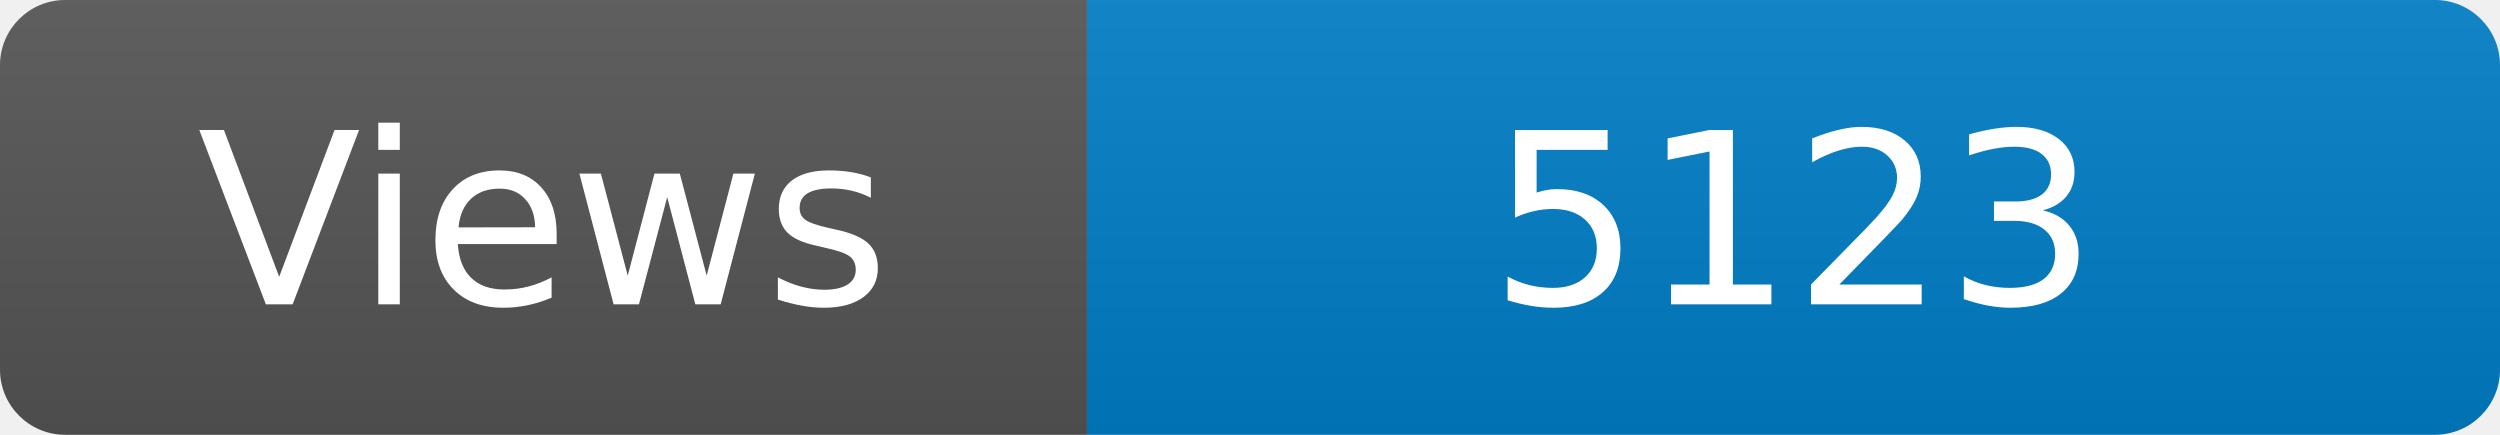
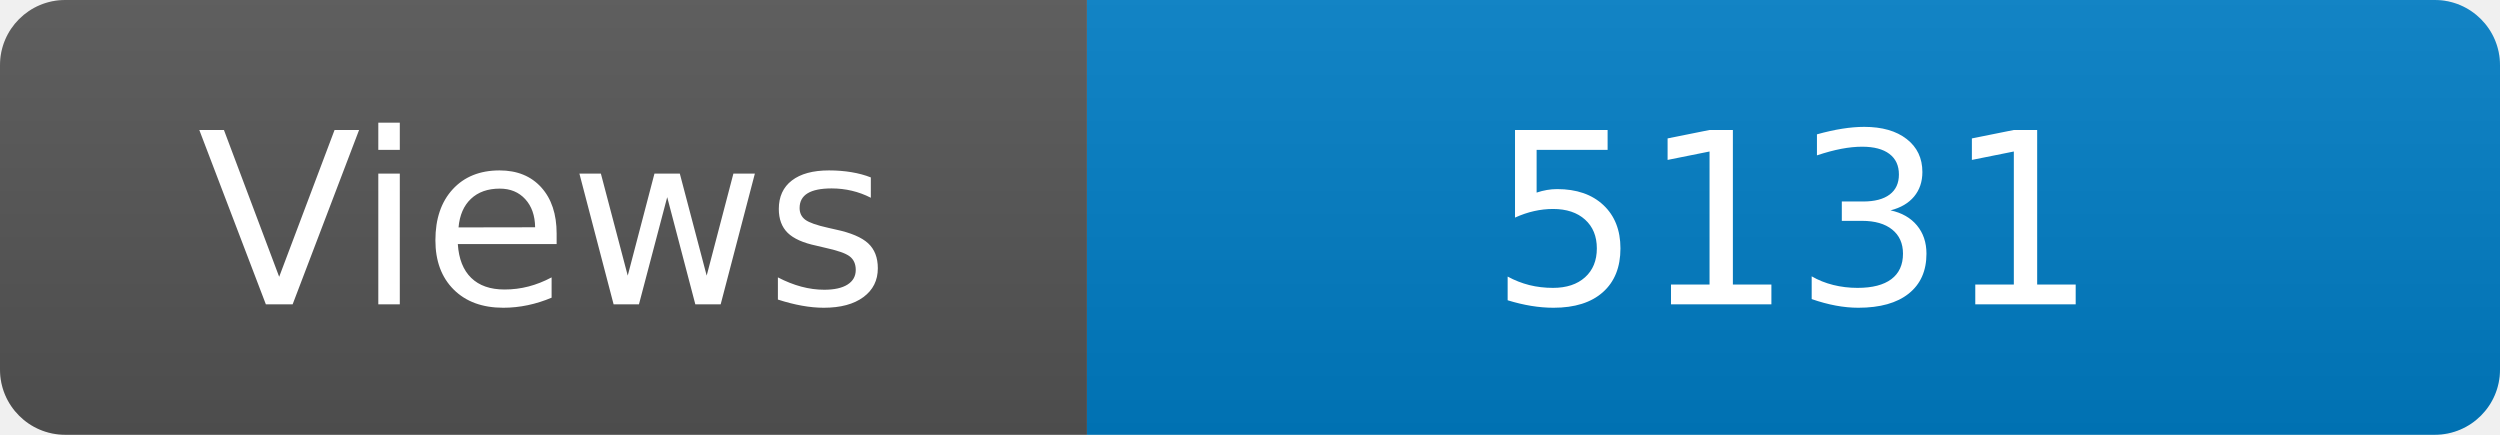
<svg xmlns="http://www.w3.org/2000/svg" width="115" height="20" role="img" aria-label="Maintained?: yes">
  <linearGradient id="s" x2="0" y2="100%">
    <stop offset="0" stop-color="#bbb" stop-opacity=".1" />
    <stop offset="1" stop-opacity=".1" />
  </linearGradient>
  <clipPath id="r">
    <rect width="115" height="20" rx="3" fill="#fff" />
  </clipPath>
  <g clip-path="url(#r)">
    <rect width="50" height="20" fill="#555" />
    <rect x="50" width="160" height="20" fill="#007ec6" />
    <rect width="115" height="20" fill="url(#s)" />
  </g>
  <g fill="#fff" text-anchor="middle" font-family="Verdana,Geneva,DejaVu Sans,sans-serif" font-size="110">
    <text x="250" y="140" transform="scale(.1)" fill="#fff">Views</text>
-     <text x="825" y="140" transform="scale(.1)" fill="#fff">5123</text>
+     <text x="825" y="140" transform="scale(.1)" fill="#fff">5131</text>
  </g>
</svg>
